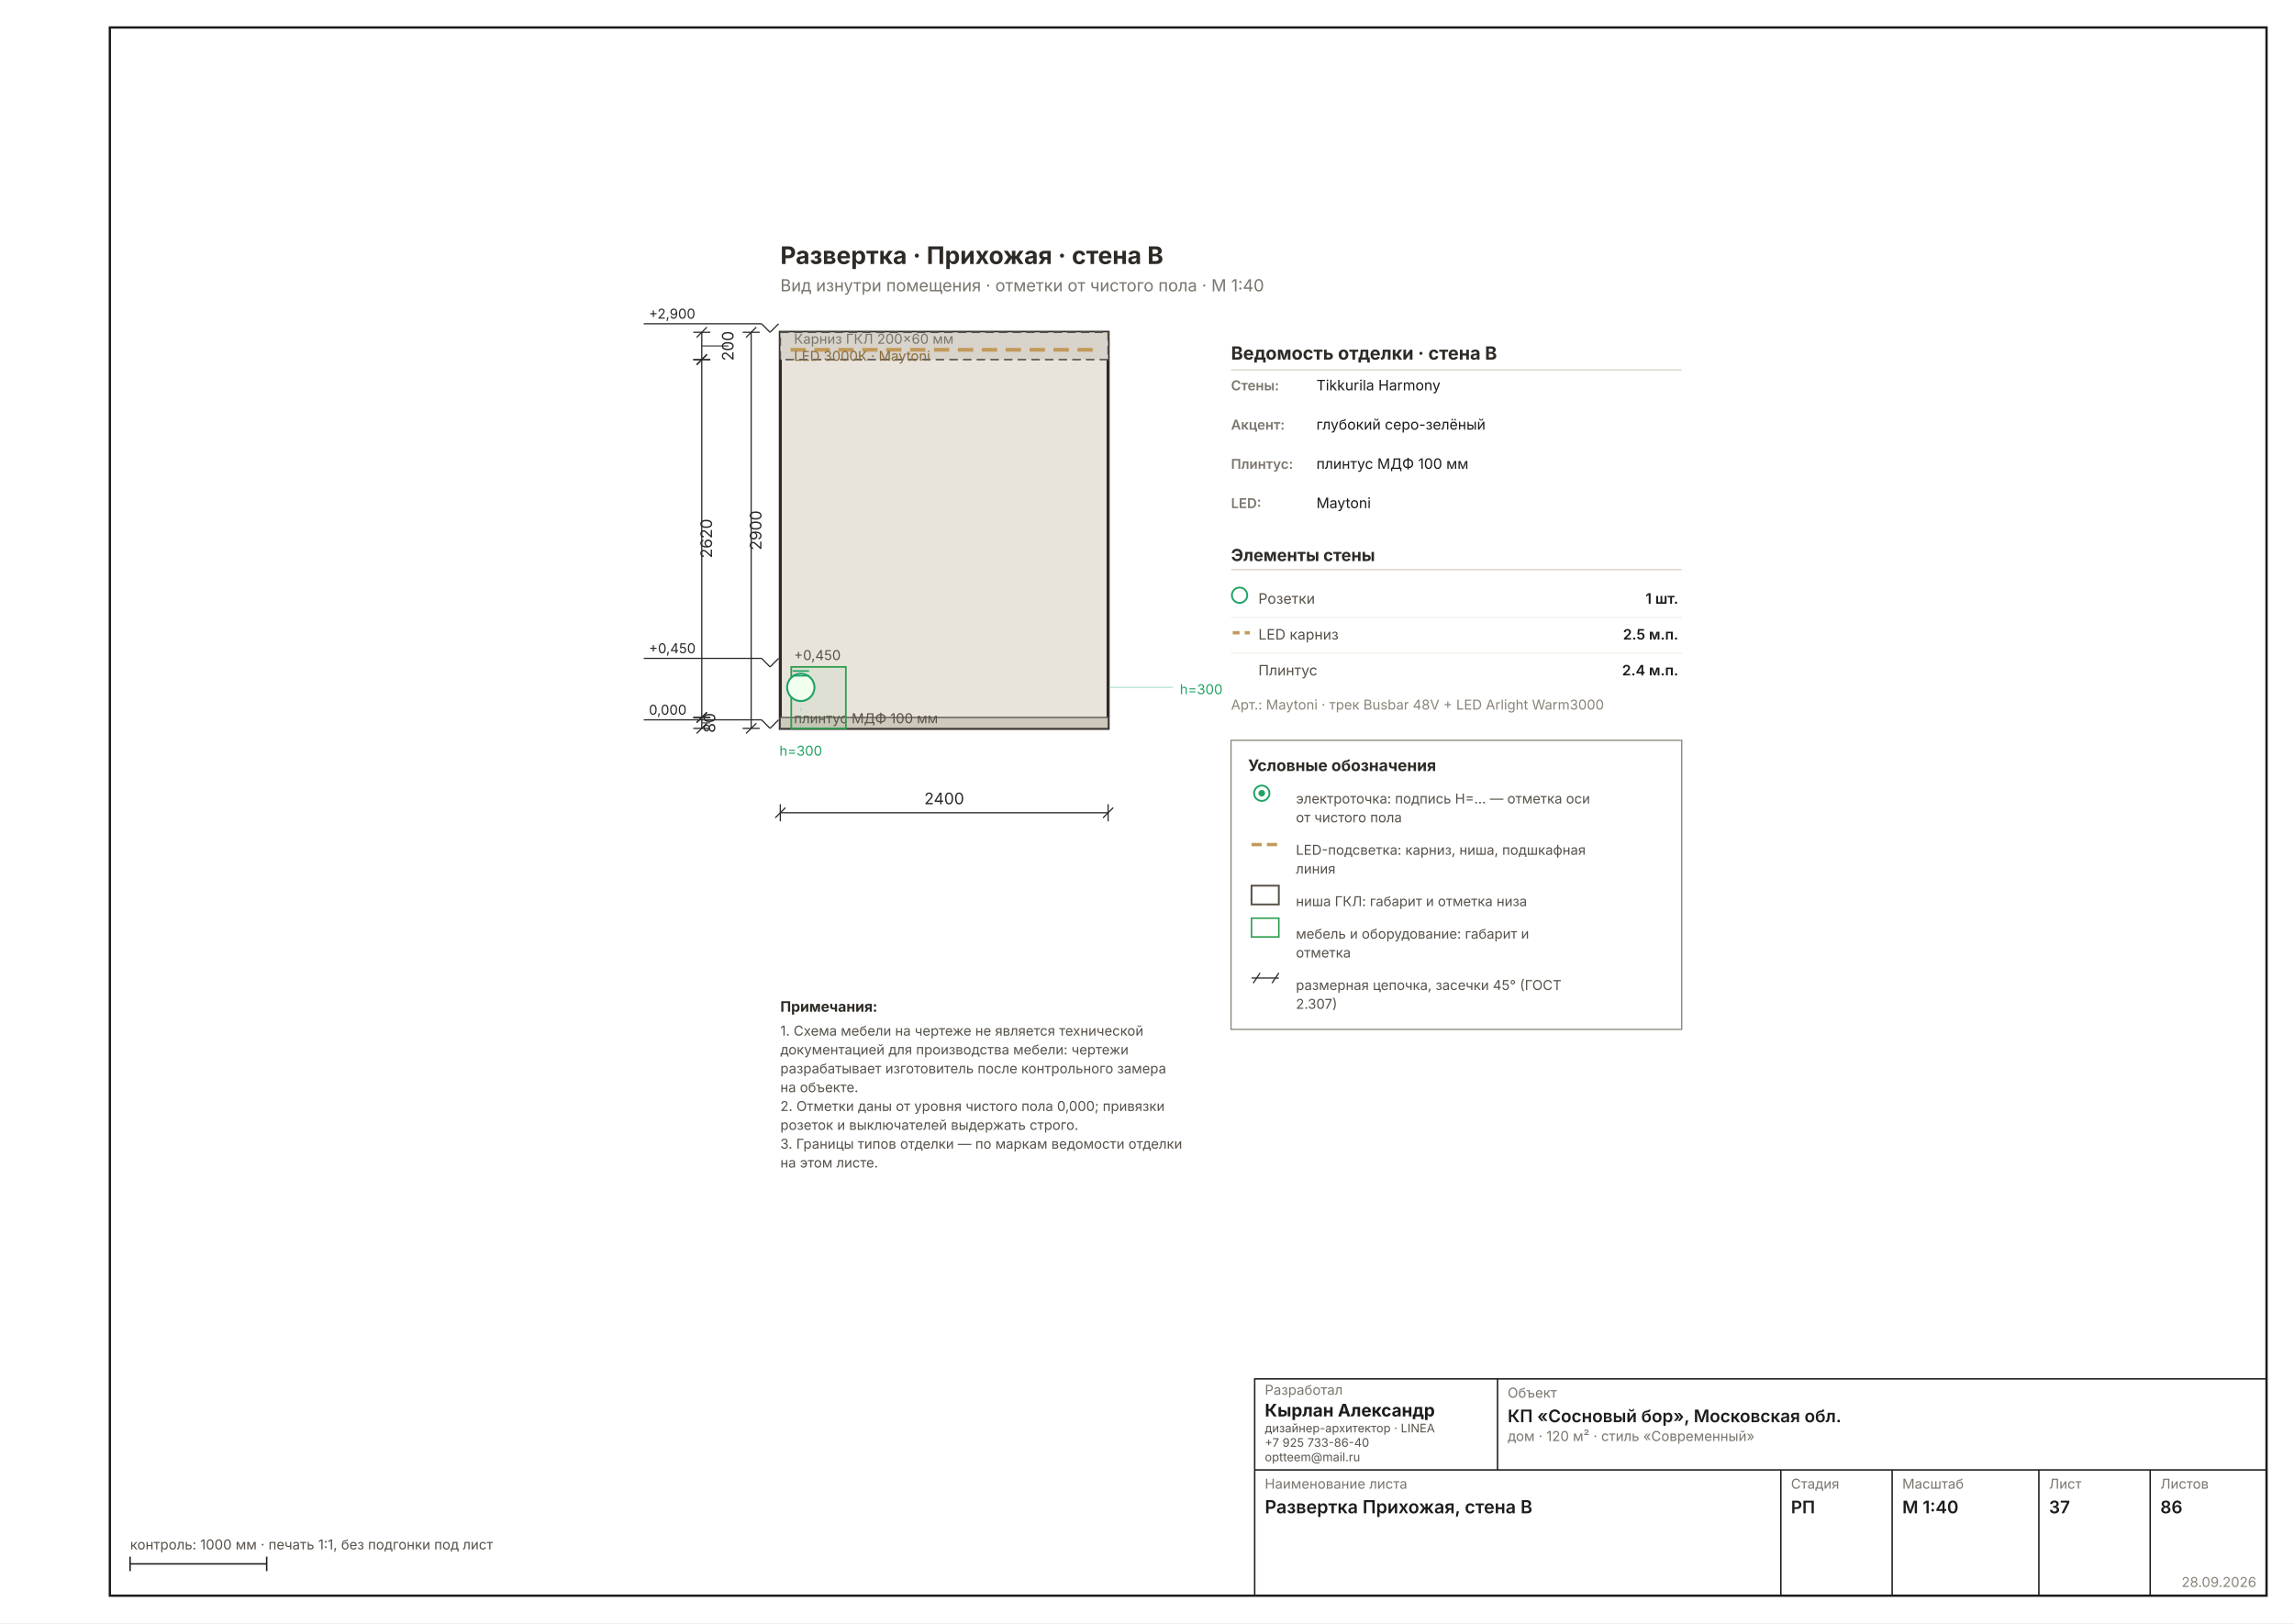
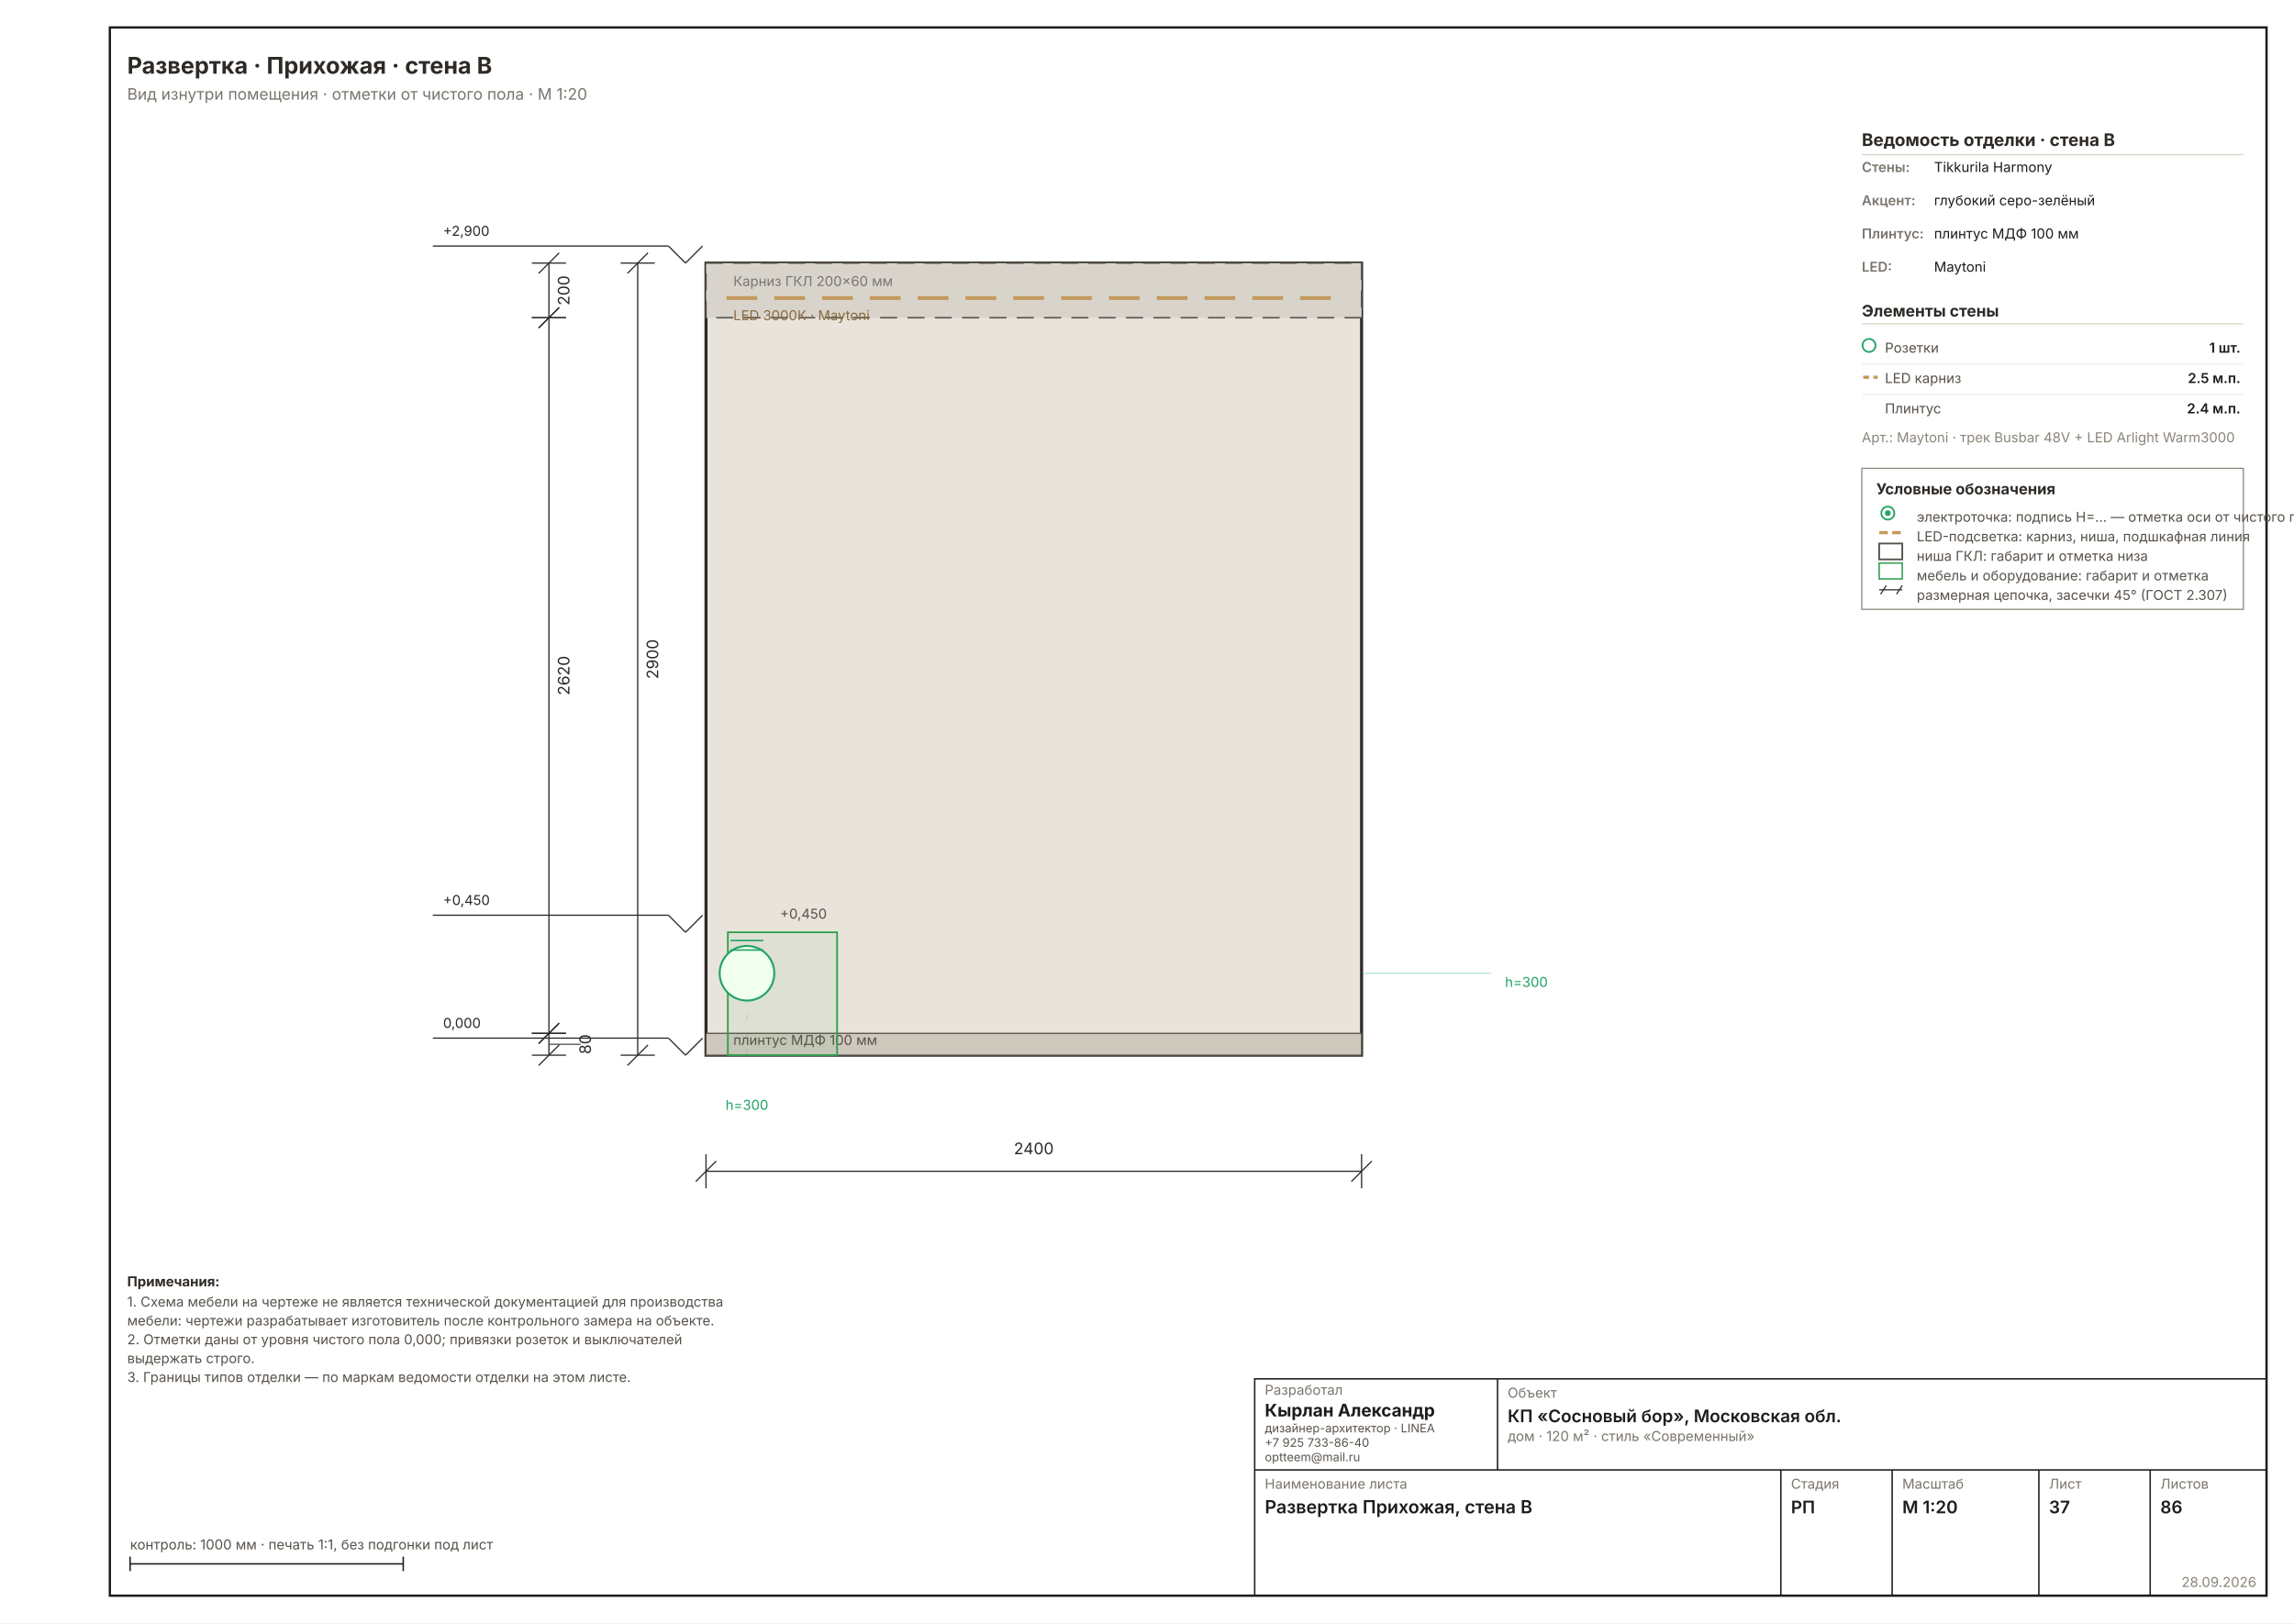
- <svg xmlns="http://www.w3.org/2000/svg" width="1587" height="1123" viewBox="0 0 1587 1123" font-family="Inter, &quot;Helvetica Neue&quot;, Arial, sans-serif" data-sheet="elevation" data-scale="1:40">
+ <svg xmlns="http://www.w3.org/2000/svg" width="1587" height="1123" viewBox="0 0 1587 1123" font-family="Inter, &quot;Helvetica Neue&quot;, Arial, sans-serif" data-sheet="elevation" data-scale="1:20">
  <rect width="1587" height="1123" fill="#FFFFFF" />
  <rect x="76" y="19" width="1492" height="1085" fill="none" stroke="#1C1C1C" stroke-width="1.6" />
-   <g transform="translate(433.5205 123.6145) scale(1.1811)">
-     <rect x="90" y="90" width="192" height="232" fill="#E9E4DB" stroke="#2E2A26" stroke-width="1.78" />
-     <rect x="90" y="90" width="192" height="16" fill="#D8D4CC" stroke="#57514A" stroke-width="0.89" stroke-dasharray="5 3" />
-     <line x1="96" y1="100.24" x2="276" y2="100.24" stroke="#C29A5B" stroke-width="2.22" stroke-dasharray="9 5" />
-     <text x="98" y="96.72" font-size="8.00" fill="#7A756D">Карниз ГКЛ 200×60 мм</text>
-     <text x="98" y="106.72" font-size="8.00" fill="#8A6A3B">LED 3000К · Maytoni</text>
-     <rect x="90" y="315.6" width="192" height="6.4" fill="#CFC9BD" stroke="#57514A" stroke-width="0.71" />
-     <text x="98" y="319" font-size="8.00" fill="#57514A">плинтус МДФ 100 мм</text>
-     <rect x="96.4" y="286" width="32" height="36" fill="#2E9E4F0F" stroke="#2E9E4F" stroke-width="0.98" />
-     <g data-el="level" stroke="#2A2A2A" stroke-width="0.71" fill="none">
+   <g transform="translate(275.8153 -30.56984) scale(2.3622)">
+     <rect x="90" y="90" width="192" height="232" fill="#E9E4DB" stroke="#2E2A26" stroke-width="0.89" />
+     <rect x="90" y="90" width="192" height="16" fill="#D8D4CC" stroke="#57514A" stroke-width="0.44" stroke-dasharray="5 3" />
+     <line x1="96" y1="100.24" x2="276" y2="100.24" stroke="#C29A5B" stroke-width="1.11" stroke-dasharray="9 5" />
+     <text x="98" y="96.72" font-size="4.00" fill="#7A756D">Карниз ГКЛ 200×60 мм</text>
+     <text x="98" y="106.72" font-size="4.00" fill="#8A6A3B">LED 3000К · Maytoni</text>
+     <rect x="90" y="315.6" width="192" height="6.4" fill="#CFC9BD" stroke="#57514A" stroke-width="0.36" />
+     <text x="98" y="319" font-size="4.00" fill="#57514A">плинтус МДФ 100 мм</text>
+     <rect x="96.4" y="286" width="32" height="36" fill="#2E9E4F0F" stroke="#2E9E4F" stroke-width="0.49" />
+     <g data-el="level" stroke="#2A2A2A" stroke-width="0.36" fill="none">
      <line x1="79" y1="317" x2="84" y2="322" />
      <line x1="84" y1="322" x2="89" y2="317" />
      <line x1="79" y1="317" x2="10" y2="317" />
    </g>
-     <text x="13" y="314" font-size="8.00" fill="#2A2A2A" text-anchor="start">0,000</text>
-     <g data-el="level" stroke="#2A2A2A" stroke-width="0.71" fill="none">
+     <text x="13" y="314" font-size="4.00" fill="#2A2A2A" text-anchor="start">0,000</text>
+     <g data-el="level" stroke="#2A2A2A" stroke-width="0.36" fill="none">
      <line x1="79" y1="281" x2="84" y2="286" />
      <line x1="84" y1="286" x2="89" y2="281" />
      <line x1="79" y1="281" x2="10" y2="281" />
    </g>
-     <text x="13" y="278" font-size="8.00" fill="#2A2A2A" text-anchor="start">+0,450</text>
-     <g data-el="level" stroke="#2A2A2A" stroke-width="0.71" fill="none">
+     <text x="13" y="278" font-size="4.00" fill="#2A2A2A" text-anchor="start">+0,450</text>
+     <g data-el="level" stroke="#2A2A2A" stroke-width="0.36" fill="none">
      <line x1="79" y1="85" x2="84" y2="90" />
      <line x1="84" y1="90" x2="89" y2="85" />
      <line x1="79" y1="85" x2="10" y2="85" />
    </g>
-     <text x="13" y="82" font-size="8.00" fill="#2A2A2A" text-anchor="start">+2,900</text>
-     <text x="125.4" y="282" font-size="8.00" fill="#57514A" text-anchor="end">+0,450</text>
-     <circle cx="102" cy="298" r="8" fill="#F0FFEE" stroke="#21A366" stroke-width="1.16" />
-     <line x1="97.2" y1="291.2" x2="106.8" y2="291.2" stroke="#21A366" stroke-width="0.89" />
-     <line x1="97.2" y1="288.4" x2="106.8" y2="288.4" stroke="#21A366" stroke-width="0.89" />
-     <line x1="102" y1="322" x2="102" y2="307" stroke="#21A36630" stroke-width="0.58" stroke-dasharray="2 3" />
-     <text x="102" y="338" font-size="8.00" fill="#21A366" text-anchor="middle">h=300</text>
-     <line x1="282" y1="298" x2="320" y2="298" stroke="#21A36650" stroke-width="0.71" />
-     <text x="324" y="302" font-size="8.00" fill="#21A366">h=300</text>
+     <text x="13" y="82" font-size="4.00" fill="#2A2A2A" text-anchor="start">+2,900</text>
+     <text x="125.4" y="282" font-size="4.00" fill="#57514A" text-anchor="end">+0,450</text>
+     <circle cx="102" cy="298" r="8" fill="#F0FFEE" stroke="#21A366" stroke-width="0.58" />
+     <line x1="97.2" y1="291.2" x2="106.8" y2="291.2" stroke="#21A366" stroke-width="0.44" />
+     <line x1="97.2" y1="288.4" x2="106.8" y2="288.4" stroke="#21A366" stroke-width="0.44" />
+     <line x1="102" y1="322" x2="102" y2="307" stroke="#21A36630" stroke-width="0.29" stroke-dasharray="2 3" />
+     <text x="102" y="338" font-size="4.00" fill="#21A366" text-anchor="middle">h=300</text>
+     <line x1="282" y1="298" x2="320" y2="298" stroke="#21A36650" stroke-width="0.36" />
+     <text x="324" y="302" font-size="4.00" fill="#21A366">h=300</text>
    <g data-el="chain">
-       <g data-el="dim" stroke="#2A2A2A" stroke-width="0.71" fill="none">
-         <line x1="90" y1="371.44" x2="282" y2="371.44" />
-         <line x1="90" y1="366.44" x2="90" y2="376.44" />
-         <line x1="282" y1="366.44" x2="282" y2="376.44" />
-         <line x1="87" y1="374.44" x2="93" y2="368.44" />
-         <line x1="279" y1="374.44" x2="285" y2="368.44" />
+       <g data-el="dim" stroke="#2A2A2A" stroke-width="0.36" fill="none">
+         <line x1="90" y1="356" x2="282" y2="356" />
+         <line x1="90" y1="351" x2="90" y2="361" />
+         <line x1="282" y1="351" x2="282" y2="361" />
+         <line x1="87" y1="359" x2="93" y2="353" />
+         <line x1="279" y1="359" x2="285" y2="353" />
      </g>
-       <text x="186" y="366.44" font-size="9.33" fill="#2A2A2A" text-anchor="middle">2400</text>
+       <text x="186" y="351" font-size="4.67" fill="#2A2A2A" text-anchor="middle">2400</text>
    </g>
    <g data-el="chain">
-       <g data-el="dim" stroke="#2A2A2A" stroke-width="0.71" fill="none">
+       <g data-el="dim" stroke="#2A2A2A" stroke-width="0.36" fill="none">
        <line x1="44" y1="90" x2="44" y2="106" />
        <line x1="39" y1="90" x2="49" y2="90" />
        <line x1="39" y1="106" x2="49" y2="106" />
        <line x1="41" y1="93" x2="47" y2="87" />
        <line x1="41" y1="109" x2="47" y2="103" />
-         <line x1="44" y1="98" x2="59.602" y2="98" stroke-width="0.58" />
      </g>
-       <text x="62.602" y="98" font-size="9.33" fill="#2A2A2A" transform="rotate(-90 62.6016 98)" text-anchor="middle">200</text>
-       <g data-el="dim" stroke="#2A2A2A" stroke-width="0.71" fill="none">
+       <text x="50" y="98" font-size="4.67" fill="#2A2A2A" transform="rotate(-90 50 98)" text-anchor="middle">200</text>
+       <g data-el="dim" stroke="#2A2A2A" stroke-width="0.36" fill="none">
        <line x1="44" y1="106" x2="44" y2="315.6" />
        <line x1="39" y1="106" x2="49" y2="106" />
        <line x1="39" y1="315.6" x2="49" y2="315.6" />
        <line x1="41" y1="109" x2="47" y2="103" />
        <line x1="41" y1="318.6" x2="47" y2="312.6" />
      </g>
-       <text x="50" y="210.8" font-size="9.33" fill="#2A2A2A" transform="rotate(-90 50 210.8)" text-anchor="middle">2620</text>
-       <g data-el="dim" stroke="#2A2A2A" stroke-width="0.71" fill="none">
+       <text x="50" y="210.8" font-size="4.67" fill="#2A2A2A" transform="rotate(-90 50 210.8)" text-anchor="middle">2620</text>
+       <g data-el="dim" stroke="#2A2A2A" stroke-width="0.36" fill="none">
        <line x1="44" y1="315.6" x2="44" y2="322" />
        <line x1="39" y1="315.6" x2="49" y2="315.6" />
        <line x1="39" y1="322" x2="49" y2="322" />
        <line x1="41" y1="318.6" x2="47" y2="312.6" />
        <line x1="41" y1="325" x2="47" y2="319" />
-         <line x1="44" y1="318.8" x2="48.867" y2="318.8" stroke-width="0.58" />
+         <line x1="44" y1="318.8" x2="53.301" y2="318.8" stroke-width="0.29" />
      </g>
-       <text x="51.867" y="318.8" font-size="9.33" fill="#2A2A2A" transform="rotate(-90 51.8669 318.8)" text-anchor="middle">80</text>
-       <g data-el="dim" stroke="#2A2A2A" stroke-width="0.71" fill="none">
-         <line x1="72.937" y1="90" x2="72.937" y2="322" />
-         <line x1="67.937" y1="90" x2="77.937" y2="90" />
-         <line x1="67.937" y1="322" x2="77.937" y2="322" />
-         <line x1="69.937" y1="93" x2="75.937" y2="87" />
-         <line x1="69.937" y1="325" x2="75.937" y2="319" />
+       <text x="56.301" y="318.8" font-size="4.67" fill="#2A2A2A" transform="rotate(-90 56.3008 318.8)" text-anchor="middle">80</text>
+       <g data-el="dim" stroke="#2A2A2A" stroke-width="0.36" fill="none">
+         <line x1="70" y1="90" x2="70" y2="322" />
+         <line x1="65" y1="90" x2="75" y2="90" />
+         <line x1="65" y1="322" x2="75" y2="322" />
+         <line x1="67" y1="93" x2="73" y2="87" />
+         <line x1="67" y1="325" x2="73" y2="319" />
      </g>
-       <text x="78.937" y="206" font-size="9.33" fill="#2A2A2A" transform="rotate(-90 78.93701 206)" text-anchor="middle">2900</text>
+       <text x="76" y="206" font-size="4.67" fill="#2A2A2A" transform="rotate(-90 76 206)" text-anchor="middle">2900</text>
    </g>
-     <text x="354" y="106" font-size="10.67" font-weight="700" fill="#2E2A26">Ведомость отделки · стена B</text>
-     <line x1="354" y1="112" x2="618" y2="112" stroke="#D8D2C6" stroke-width="0.71" />
-     <text x="354" y="124" font-size="8.00" font-weight="600" fill="#7A756D">Стены:</text>
-     <text x="404" y="124" font-size="8.45" fill="#1C1C1C">Tikkurila Harmony</text>
-     <text x="354" y="147" font-size="8.00" font-weight="600" fill="#7A756D">Акцент:</text>
-     <text x="404" y="147" font-size="8.45" fill="#1C1C1C">глубокий серо-зелёный</text>
-     <text x="354" y="170" font-size="8.00" font-weight="600" fill="#7A756D">Плинтус:</text>
-     <text x="404" y="170" font-size="8.45" fill="#1C1C1C">плинтус МДФ 100 мм</text>
-     <text x="354" y="193" font-size="8.00" font-weight="600" fill="#7A756D">LED:</text>
-     <text x="404" y="193" font-size="8.45" fill="#1C1C1C">Maytoni</text>
-     <text x="354" y="224" font-size="9.78" font-weight="700" fill="#2E2A26">Элементы стены</text>
-     <line x1="354" y1="229" x2="618" y2="229" stroke="#D8D2C6" stroke-width="0.71" />
-     <circle cx="359" cy="244" r="4.5" fill="none" stroke="#21A366" stroke-width="1.07" />
-     <text x="370" y="249" font-size="8.45" fill="#57514A">Розетки</text>
-     <text x="616" y="249" font-size="8.45" font-weight="600" fill="#1C1C1C" text-anchor="end">1 шт.</text>
-     <line x1="354" y1="257" x2="618" y2="257" stroke="#EDEBE4" stroke-width="0.58" />
-     <line x1="355" y1="266" x2="365" y2="266" stroke="#C29A5B" stroke-width="1.96" stroke-dasharray="4 3" />
-     <text x="370" y="270" font-size="8.45" fill="#57514A">LED карниз</text>
-     <text x="616" y="270" font-size="8.45" font-weight="600" fill="#1C1C1C" text-anchor="end">2.5 м.п.</text>
-     <line x1="354" y1="278" x2="618" y2="278" stroke="#EDEBE4" stroke-width="0.58" />
-     <text x="370" y="291" font-size="8.45" fill="#57514A">Плинтус</text>
-     <text x="616" y="291" font-size="8.45" font-weight="600" fill="#1C1C1C" text-anchor="end">2.4 м.п.</text>
-     <text x="354" y="311" font-size="8.00" fill="#8A8478">Арт.: Maytoni · трек Busbar 48V + LED Arlight Warm3000</text>
-     <g data-el="legend">
-       <rect x="354" y="329" width="264" height="169.335" fill="none" stroke="#8A8478" stroke-width="0.71" />
-       <text x="364" y="347" font-size="9.33" font-weight="700" fill="#2E2A26">Условные обозначения</text>
-       <g stroke="#21A366" stroke-width="1.07" fill="none">
-         <circle cx="372" cy="360" r="4.5" />
-         <circle cx="372" cy="360" r="1.4" fill="#21A366" />
+   </g>
+   <g data-el="heading">
+     <text x="88" y="51" font-size="16.00" font-weight="700" fill="#2E2A26">Развертка · Прихожая · стена B</text>
+     <text x="88" y="69" font-size="11.00" fill="#7A756D">Вид изнутри помещения · отметки от чистого пола · М 1:20</text>
+   </g>
+   <g data-el="panel">
+     <g transform="translate(934.0 -5.0)">
+       <text x="354" y="106" font-size="12.00" font-weight="700" fill="#2E2A26">Ведомость отделки · стена B</text>
+       <line x1="354" y1="112" x2="618" y2="112" stroke="#D8D2C6" stroke-width="0.80" />
+       <text x="354" y="124" font-size="9.45" font-weight="600" fill="#7A756D">Стены:</text>
+       <text x="404" y="124" font-size="9.50" fill="#1C1C1C">Tikkurila Harmony</text>
+       <text x="354" y="147" font-size="9.45" font-weight="600" fill="#7A756D">Акцент:</text>
+       <text x="404" y="147" font-size="9.50" fill="#1C1C1C">глубокий серо-зелёный</text>
+       <text x="354" y="170" font-size="9.45" font-weight="600" fill="#7A756D">Плинтус:</text>
+       <text x="404" y="170" font-size="9.50" fill="#1C1C1C">плинтус МДФ 100 мм</text>
+       <text x="354" y="193" font-size="9.45" font-weight="600" fill="#7A756D">LED:</text>
+       <text x="404" y="193" font-size="9.50" fill="#1C1C1C">Maytoni</text>
+       <text x="354" y="224" font-size="11.00" font-weight="700" fill="#2E2A26">Элементы стены</text>
+       <line x1="354" y1="229" x2="618" y2="229" stroke="#D8D2C6" stroke-width="0.80" />
+       <circle cx="359" cy="244" r="4.5" fill="none" stroke="#21A366" stroke-width="1.20" />
+       <text x="370" y="249" font-size="9.50" fill="#57514A">Розетки</text>
+       <text x="616" y="249" font-size="9.50" font-weight="600" fill="#1C1C1C" text-anchor="end">1 шт.</text>
+       <line x1="354" y1="257" x2="618" y2="257" stroke="#EDEBE4" stroke-width="0.68" />
+       <line x1="355" y1="266" x2="365" y2="266" stroke="#C29A5B" stroke-width="2.20" stroke-dasharray="4 3" />
+       <text x="370" y="270" font-size="9.50" fill="#57514A">LED карниз</text>
+       <text x="616" y="270" font-size="9.50" font-weight="600" fill="#1C1C1C" text-anchor="end">2.5 м.п.</text>
+       <line x1="354" y1="278" x2="618" y2="278" stroke="#EDEBE4" stroke-width="0.68" />
+       <text x="370" y="291" font-size="9.50" fill="#57514A">Плинтус</text>
+       <text x="616" y="291" font-size="9.50" font-weight="600" fill="#1C1C1C" text-anchor="end">2.4 м.п.</text>
+       <text x="354" y="311" font-size="9.45" fill="#8A8478">Арт.: Maytoni · трек Busbar 48V + LED Arlight Warm3000</text>
+       <g data-el="legend">
+         <rect x="354" y="329" width="264" height="97.593" fill="none" stroke="#8A8478" stroke-width="0.80" />
+         <text x="364" y="347" font-size="10.50" font-weight="700" fill="#2E2A26">Условные обозначения</text>
+         <g stroke="#21A366" stroke-width="1.20" fill="none">
+           <circle cx="372" cy="360" r="4.5" />
+           <circle cx="372" cy="360" r="1.4" fill="#21A366" />
+         </g>
+         <text x="392" y="366" font-size="9.45" fill="#57514A">электроточка: подпись Н=… — отметка оси от чистого пола</text>
+         <line x1="366" y1="373.519" x2="382" y2="373.519" stroke="#C29A5B" stroke-width="2.20" stroke-dasharray="6 3" />
+         <text x="392" y="379.519" font-size="9.45" fill="#57514A">LED-подсветка: карниз, ниша, подшкафная линия</text>
+         <rect x="366" y="381.037" width="16" height="11" fill="none" stroke="#57514A" stroke-width="1.20" />
+         <text x="392" y="393.037" font-size="9.45" fill="#57514A">ниша ГКЛ: габарит и отметка низа</text>
+         <rect x="366" y="394.556" width="16" height="11" fill="none" stroke="#2E9E4F" stroke-width="1.00" />
+         <text x="392" y="406.556" font-size="9.45" fill="#57514A">мебель и оборудование: габарит и отметка</text>
+         <g stroke="#2A2A2A" stroke-width="0.80" fill="none">
+           <line x1="366" y1="413.074" x2="382" y2="413.074" />
+           <line x1="367" y1="416.074" x2="371" y2="410.074" />
+           <line x1="378" y1="416.074" x2="382" y2="410.074" />
+         </g>
+         <text x="392" y="420.074" font-size="9.45" fill="#57514A">размерная цепочка, засечки 45° (ГОСТ 2.307)</text>
      </g>
-       <text x="392" y="366" font-size="8.00" fill="#57514A">электроточка: подпись Н=… — отметка оси</text>
-       <text x="392" y="377.037" font-size="8.00" fill="#57514A">от чистого пола</text>
-       <line x1="366" y1="390.074" x2="382" y2="390.074" stroke="#C29A5B" stroke-width="1.96" stroke-dasharray="6 3" />
-       <text x="392" y="396.074" font-size="8.00" fill="#57514A">LED-подсветка: карниз, ниша, подшкафная</text>
-       <text x="392" y="407.112" font-size="8.00" fill="#57514A">линия</text>
-       <rect x="366" y="414.149" width="16" height="11" fill="none" stroke="#57514A" stroke-width="1.07" />
-       <text x="392" y="426.149" font-size="8.00" fill="#57514A">ниша ГКЛ: габарит и отметка низа</text>
-       <rect x="366" y="433.186" width="16" height="11" fill="none" stroke="#2E9E4F" stroke-width="0.89" />
-       <text x="392" y="445.186" font-size="8.00" fill="#57514A">мебель и оборудование: габарит и</text>
-       <text x="392" y="456.223" font-size="8.00" fill="#57514A">отметка</text>
-       <g stroke="#2A2A2A" stroke-width="0.71" fill="none">
-         <line x1="366" y1="468.261" x2="382" y2="468.261" />
-         <line x1="367" y1="471.261" x2="371" y2="465.261" />
-         <line x1="378" y1="471.261" x2="382" y2="465.261" />
-       </g>
-       <text x="392" y="475.261" font-size="8.00" fill="#57514A">размерная цепочка, засечки 45° (ГОСТ</text>
-       <text x="392" y="486.298" font-size="8.00" fill="#57514A">2.307)</text>
    </g>
-     <text x="90" y="50" font-size="14.22" font-weight="700" fill="#2E2A26">Развертка · Прихожая · стена B</text>
-     <text x="90" y="66" font-size="9.78" fill="#7A756D">Вид изнутри помещения · отметки от чистого пола · М 1:40</text>
+   </g>
+   <g data-el="footer">
    <g data-el="notes" />
-     <text x="90" y="488" font-size="8.45" font-weight="700" fill="#2E2A26">Примечания:</text>
-     <text x="90" y="502" font-size="8.00" fill="#57514A">1. Схема мебели на чертеже не является технической</text>
-     <text x="90" y="513.037" font-size="8.00" fill="#57514A">    документацией для производства мебели: чертежи</text>
-     <text x="90" y="524.074" font-size="8.00" fill="#57514A">    разрабатывает изготовитель после контрольного замера</text>
-     <text x="90" y="535.112" font-size="8.00" fill="#57514A">    на объекте.</text>
-     <text x="90" y="546.149" font-size="8.00" fill="#57514A">2. Отметки даны от уровня чистого пола 0,000; привязки</text>
-     <text x="90" y="557.186" font-size="8.00" fill="#57514A">    розеток и выключателей выдержать строго.</text>
-     <text x="90" y="568.223" font-size="8.00" fill="#57514A">3. Границы типов отделки — по маркам ведомости отделки</text>
-     <text x="90" y="579.261" font-size="8.00" fill="#57514A">    на этом листе.</text>
+     <text x="88" y="890" font-size="9.50" font-weight="700" fill="#2E2A26">Примечания:</text>
+     <text x="88" y="904" font-size="9.45" fill="#57514A">1. Схема мебели на чертеже не является технической документацией для производства</text>
+     <text x="88" y="917.036" font-size="9.45" fill="#57514A">    мебели: чертежи разрабатывает изготовитель после контрольного замера на объекте.</text>
+     <text x="88" y="930.072" font-size="9.45" fill="#57514A">2. Отметки даны от уровня чистого пола 0,000; привязки розеток и выключателей</text>
+     <text x="88" y="943.108" font-size="9.45" fill="#57514A">    выдержать строго.</text>
+     <text x="88" y="956.144" font-size="9.45" fill="#57514A">3. Границы типов отделки — по маркам ведомости отделки на этом листе.</text>
  </g>
  <g data-el="stamp" stroke="#1C1C1C" stroke-width="1" fill="none">
    <rect x="868" y="954" width="700" height="150" />
    <line x1="868" y1="1017" x2="1568" y2="1017" />
    <line x1="1036" y1="954" x2="1036" y2="1017" />
    <line x1="1232" y1="1017" x2="1232" y2="1104" />
    <line x1="1309" y1="1017" x2="1309" y2="1104" />
    <line x1="1410.5" y1="1017" x2="1410.5" y2="1104" />
    <line x1="1487.5" y1="1017" x2="1487.5" y2="1104" />
  </g>
  <text x="875" y="965" font-size="9.5" fill="#7A756D">Разработал</text>
  <text x="875" y="980" font-size="12" font-weight="700" fill="#1C1C1C">Кырлан Александр</text>
  <text x="875" y="991" font-size="8.2" fill="#57514A">дизайнер-архитектор · LINEA</text>
  <text x="875" y="1001" font-size="8.2" fill="#57514A">+7 925 733-86-40</text>
  <text x="875" y="1011" font-size="8.2" fill="#57514A">optteem@mail.ru</text>
  <text x="1043" y="967" font-size="9.5" fill="#7A756D">Объект</text>
  <text x="1043" y="984" font-size="12" font-weight="600" fill="#1C1C1C">КП «Сосновый бор», Московская обл.</text>
  <text x="1043" y="997" font-size="9.5" fill="#7A756D">дом · 120 м² · стиль «Современный»</text>
  <text x="875" y="1030" font-size="9.5" fill="#7A756D">Наименование листа</text>
  <text x="875" y="1047" font-size="12.5" font-weight="600" fill="#1C1C1C">Развертка Прихожая, стена B</text>
  <text x="1239" y="1030" font-size="9.5" fill="#7A756D">Стадия</text>
  <text x="1239" y="1047" font-size="12" font-weight="600" fill="#1C1C1C">РП</text>
  <text x="1316" y="1030" font-size="9.5" fill="#7A756D">Масштаб</text>
-   <text x="1316" y="1047" font-size="12" font-weight="600" fill="#1C1C1C">М 1:40</text>
+   <text x="1316" y="1047" font-size="12" font-weight="600" fill="#1C1C1C">М 1:20</text>
  <text x="1417.5" y="1030" font-size="9.5" fill="#7A756D">Лист</text>
  <text x="1417.5" y="1047" font-size="12" font-weight="600" fill="#1C1C1C">37</text>
  <text x="1494.5" y="1030" font-size="9.5" fill="#7A756D">Листов</text>
  <text x="1494.5" y="1047" font-size="12" font-weight="600" fill="#1C1C1C">86</text>
  <text x="1561" y="1098" font-size="9.5" fill="#8A8478" text-anchor="end">28.09.2026</text>
  <g stroke="#1C1C1C" stroke-width="1">
-     <line x1="90" y1="1082" x2="184.488" y2="1082" />
+     <line x1="90" y1="1082" x2="278.976" y2="1082" />
    <line x1="90" y1="1077" x2="90" y2="1087" />
-     <line x1="184.488" y1="1077" x2="184.488" y2="1087" />
+     <line x1="278.976" y1="1077" x2="278.976" y2="1087" />
  </g>
  <text x="90" y="1072" font-size="9.5" fill="#57514A">контроль: 1000 мм · печать 1:1, без подгонки под лист</text>
</svg>
